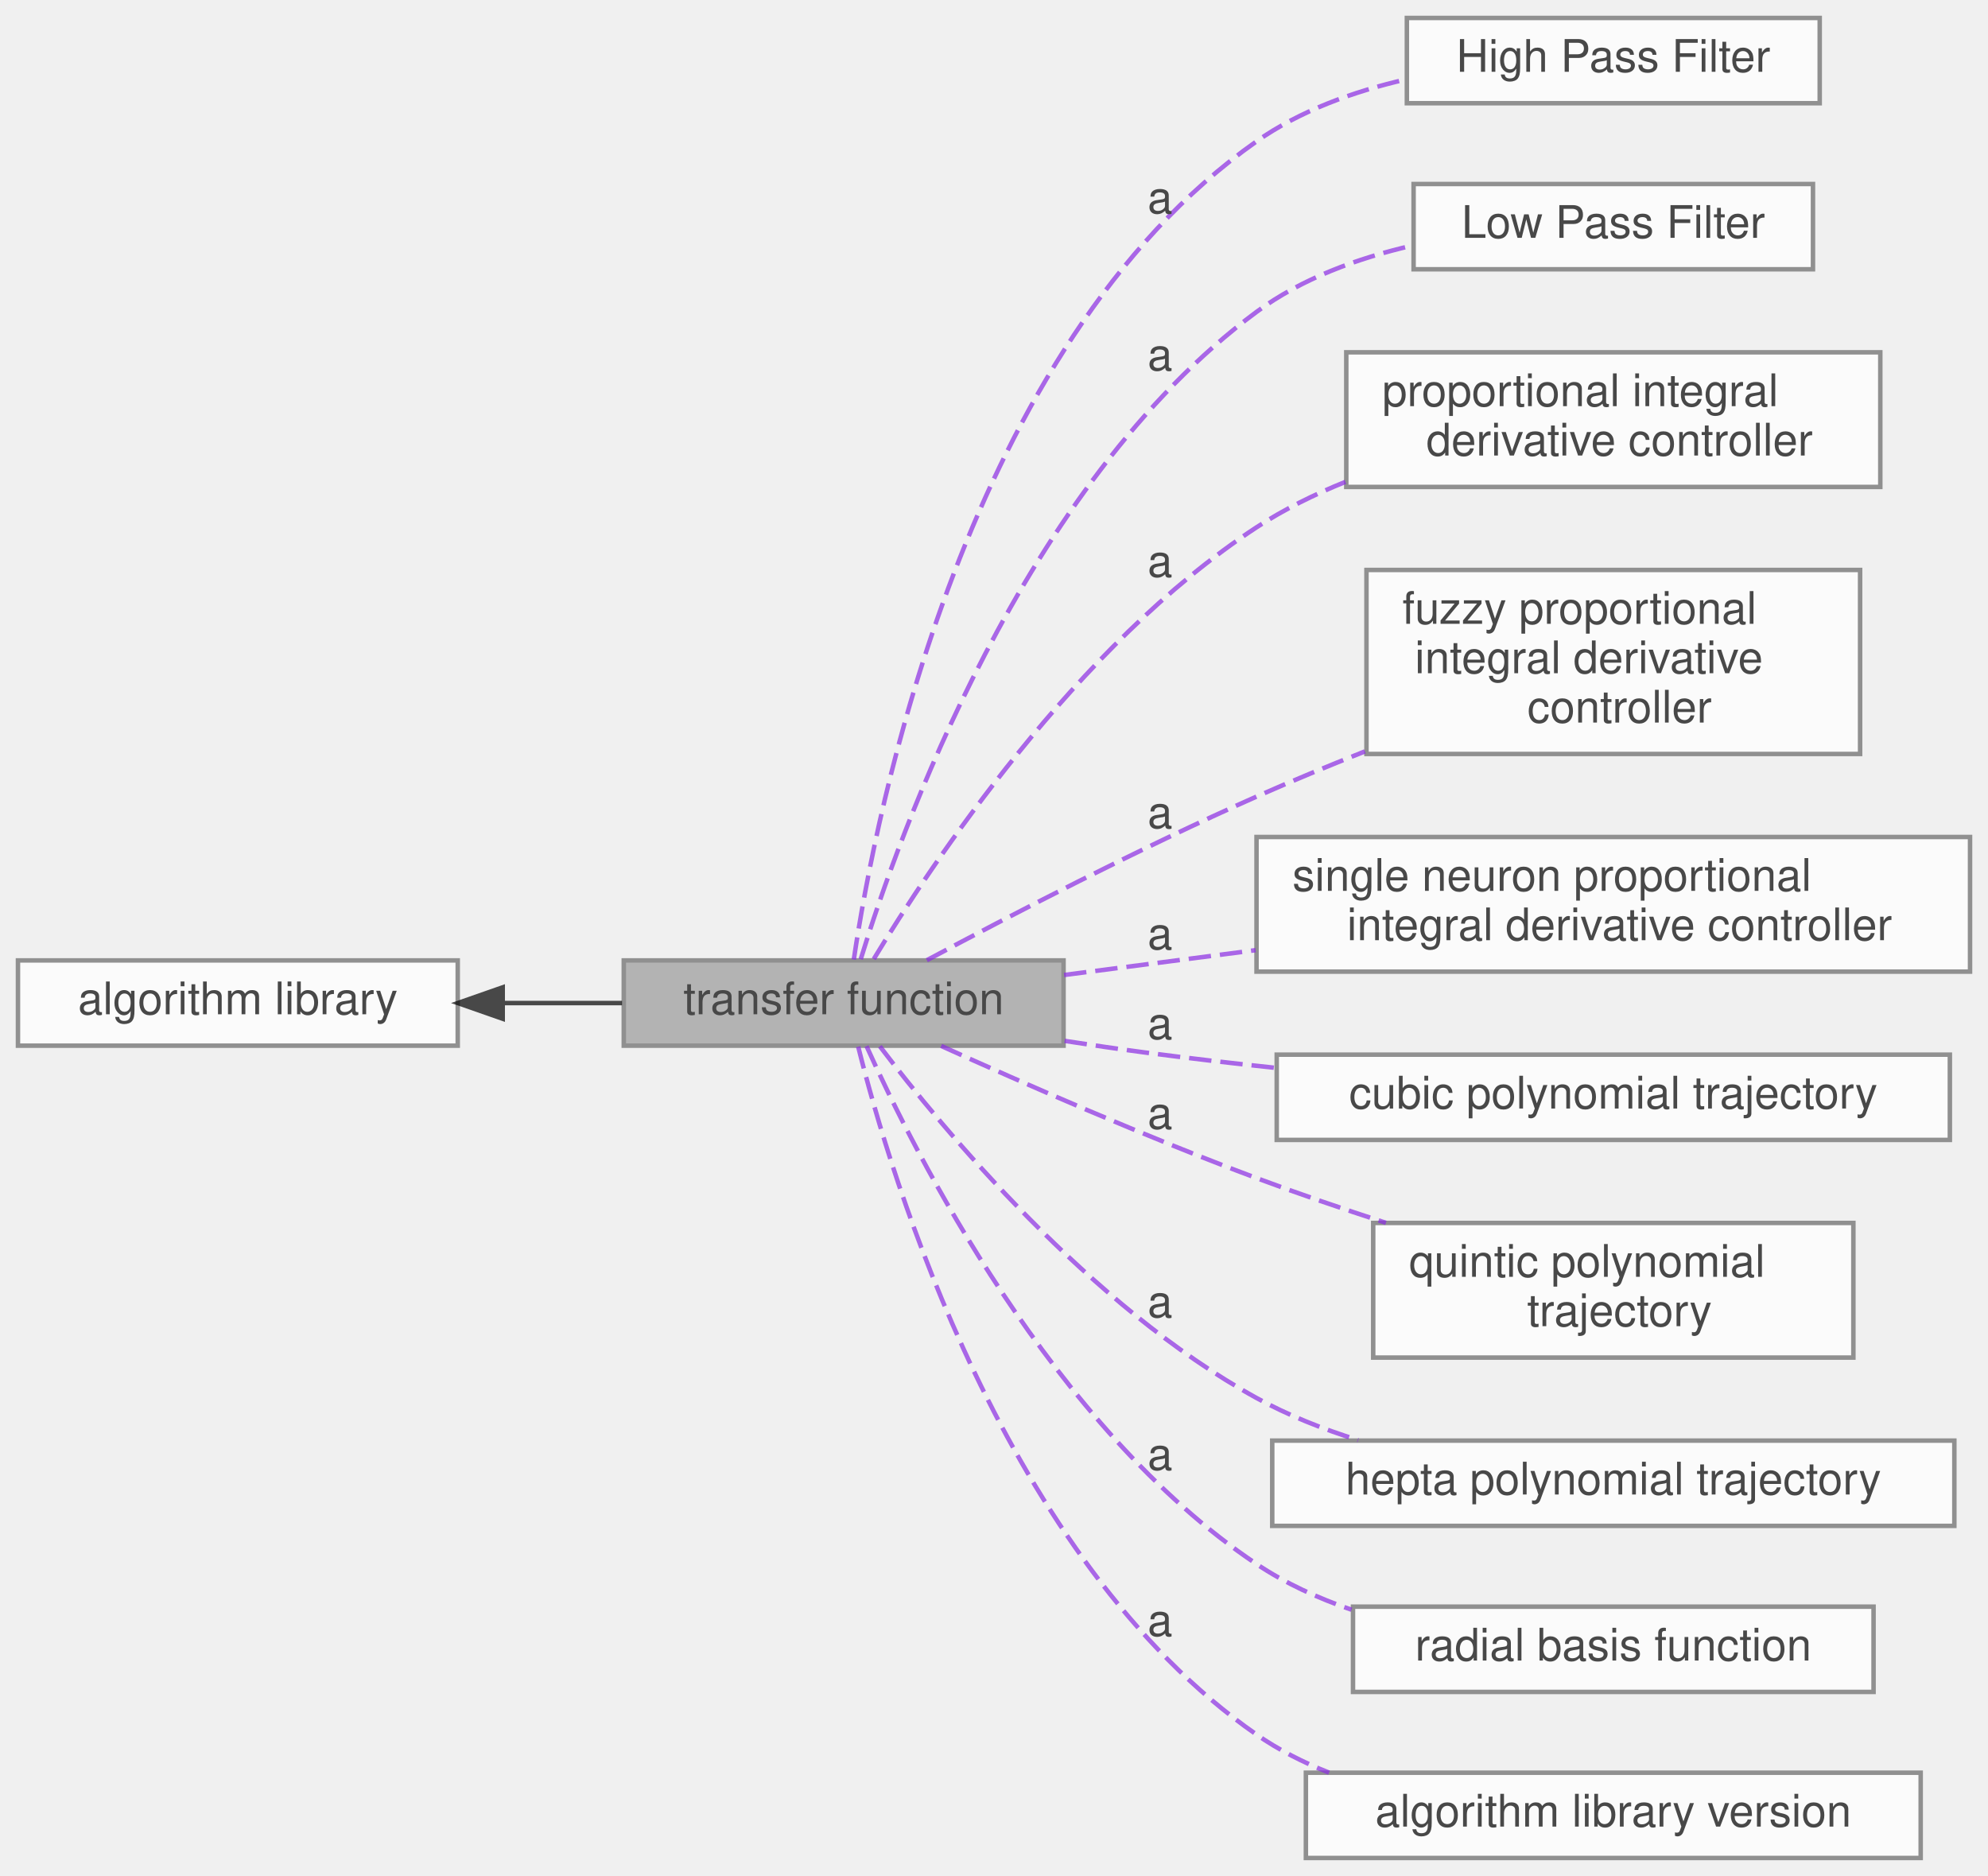
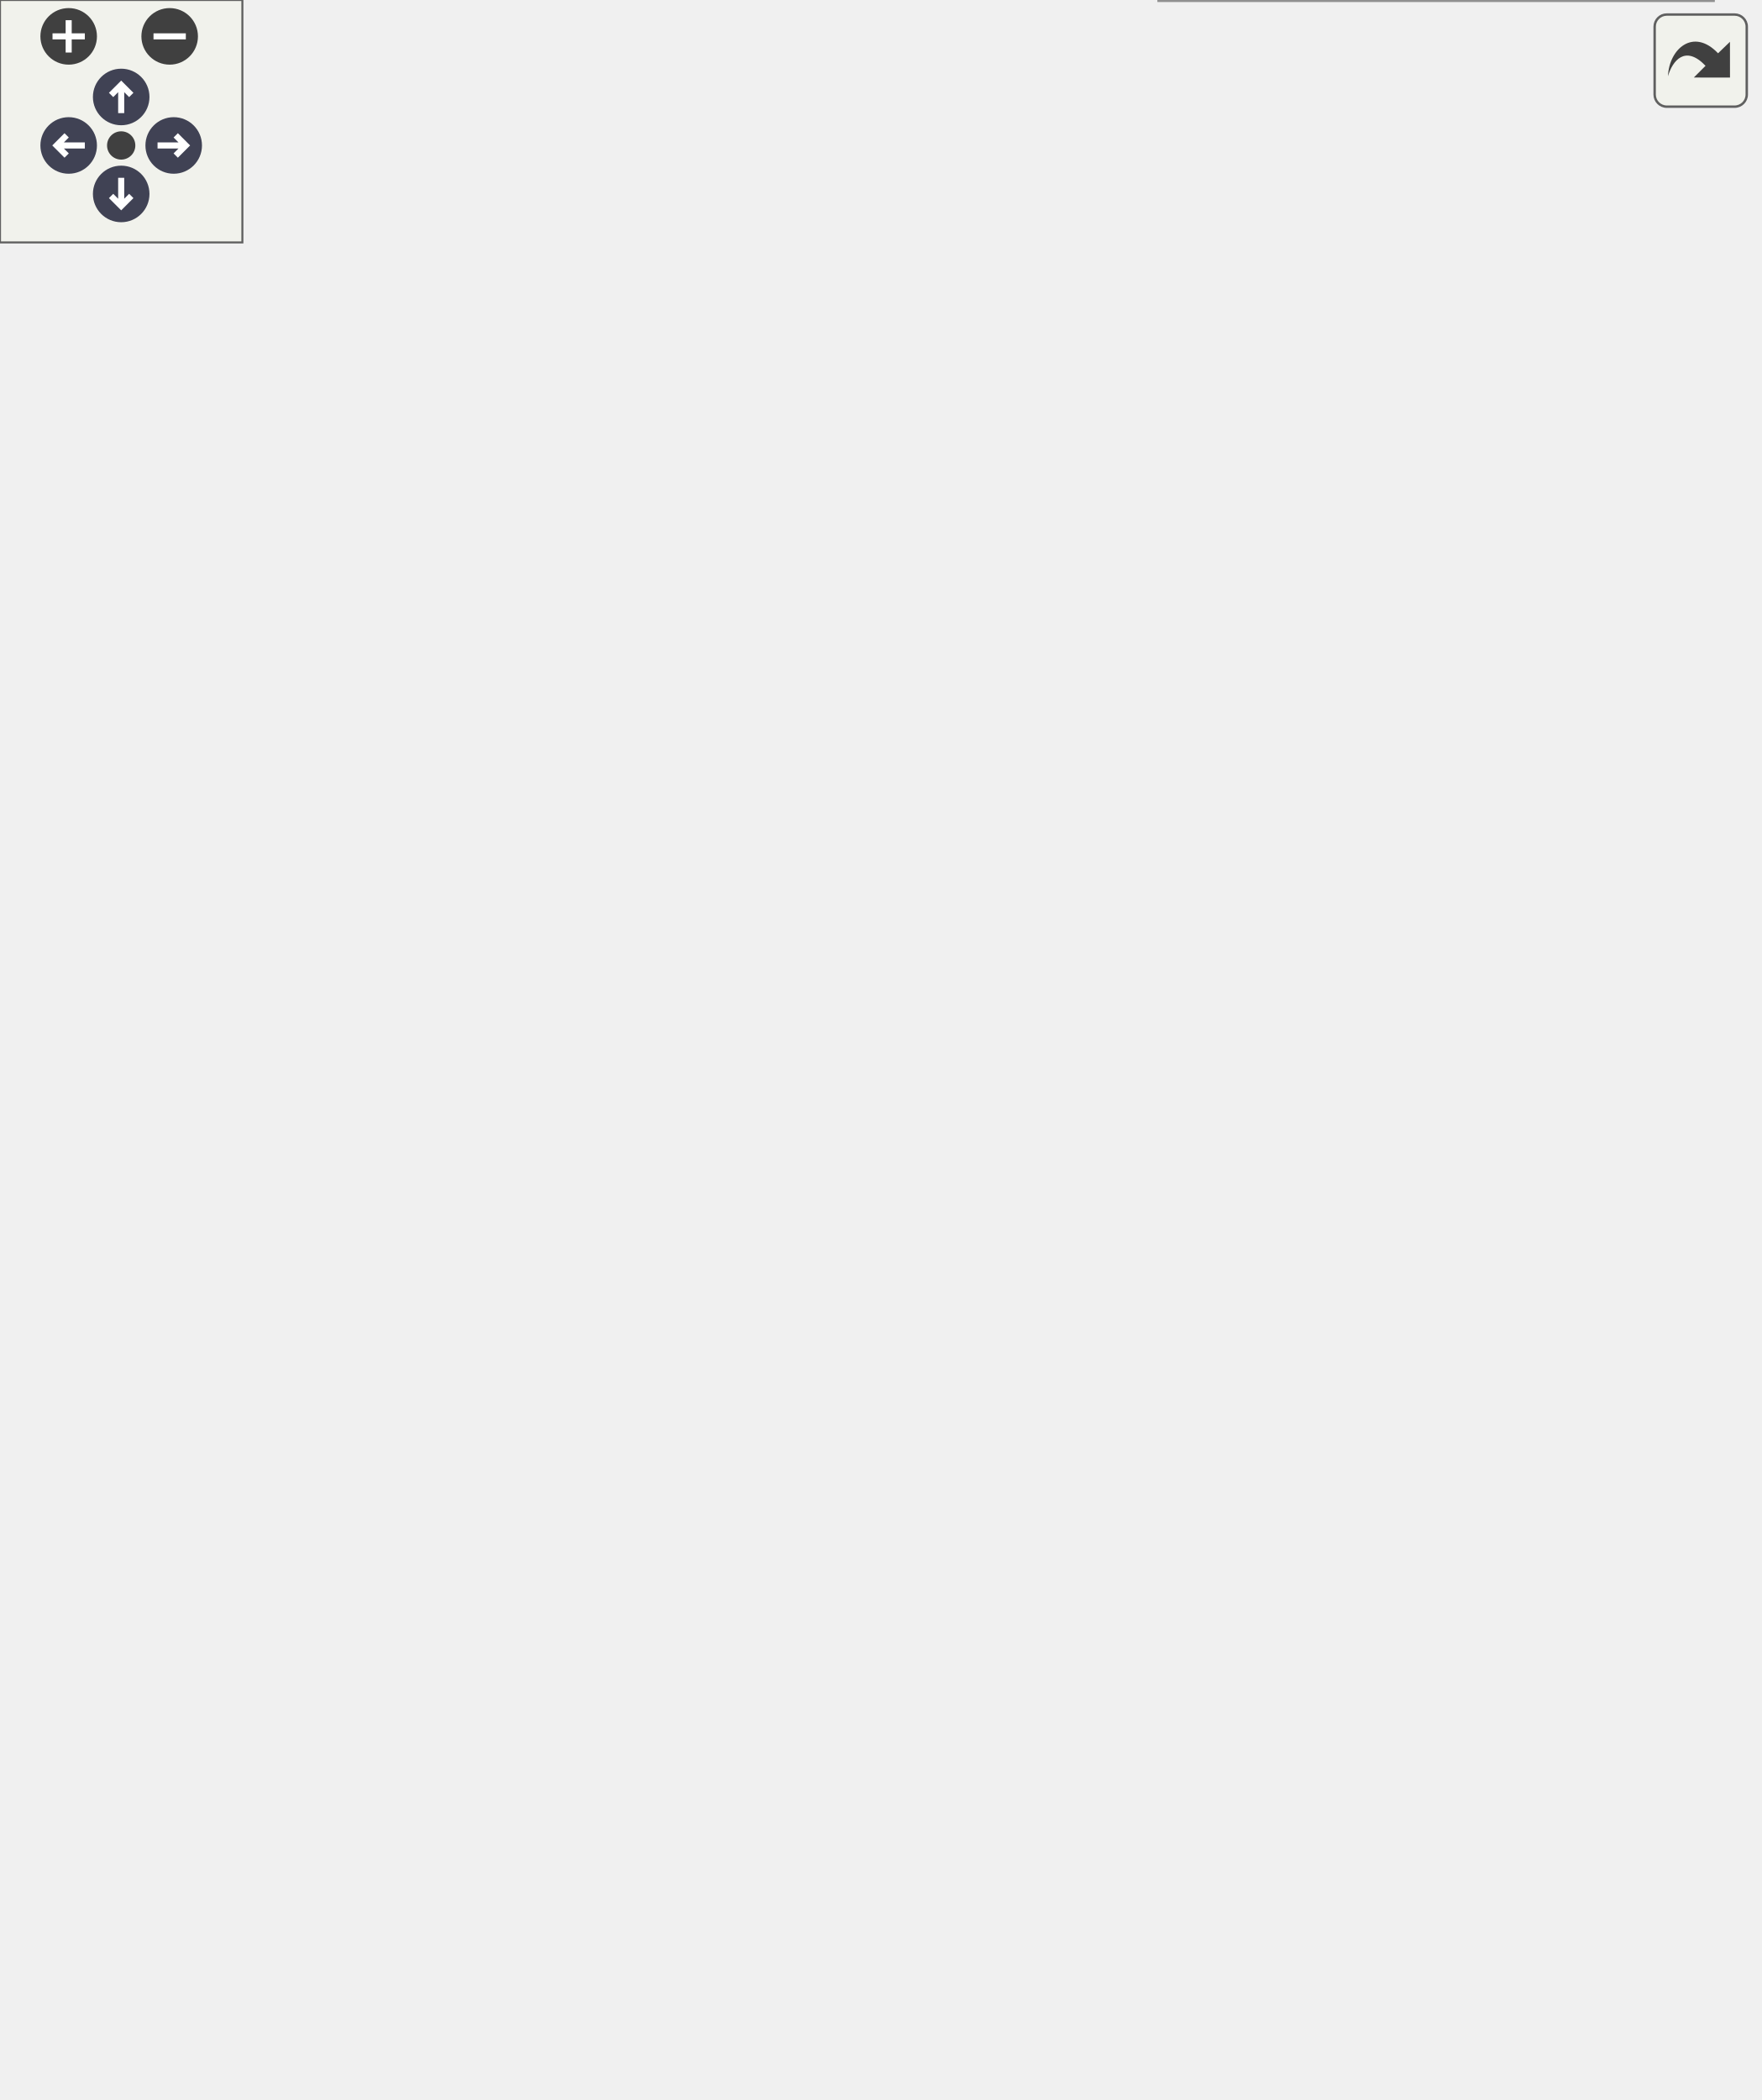
- <svg xmlns="http://www.w3.org/2000/svg" xmlns:xlink="http://www.w3.org/1999/xlink" width="443pt" height="418pt" viewBox="0.00 0.00 443.00 418.00">
-   <svg id="main" version="1.1" xml:space="preserve">
-     <style type="text/css">
+ <svg xmlns="http://www.w3.org/2000/svg" xmlns:xlink="http://www.w3.org/1999/xlink" id="main" version="1.1" xml:space="preserve">
+   <style type="text/css">
.node, .edge {opacity: 0.7;}
.node.selected, .edge.selected {opacity: 1;}
.edge:hover path { stroke: red; }
.edge:hover polygon { stroke: red; fill: red; }
</style>
-     <svg id="graph" class="graph">
-       <g id="graph0" class="graph" transform="scale(1 1) rotate(0) translate(4 414)">
-         <g id="Node000002" class="node">
-           <g id="a_Node000002">
-             <a xlink:href="../../df/d91/group__A.html" target="_top" xlink:title=" ">
-               <polygon fill="white" stroke="#666666" points="98,-200 0,-200 0,-181 98,-181 98,-200" />
-               <text text-anchor="middle" x="49" y="-188" font-family="Helvetica,sans-Serif" font-size="10.00">algorithm library</text>
-             </a>
-           </g>
-         </g>
-         <g id="Node000001" class="node">
-           <g id="a_Node000001">
-             <a xlink:title=" ">
-               <polygon fill="#999999" stroke="#666666" points="233,-200 135,-200 135,-181 233,-181 233,-200" />
-               <text text-anchor="middle" x="184" y="-188" font-family="Helvetica,sans-Serif" font-size="10.00">transfer function</text>
-             </a>
-           </g>
-         </g>
-         <g id="edge1" class="edge">
-           <path fill="none" stroke="black" d="M108.23,-190.5C117.03,-190.5 126.04,-190.5 134.61,-190.5" />
-           <polygon fill="black" stroke="black" points="108.02,-187 98.02,-190.5 108.02,-194 108.02,-187" />
-         </g>
-         <g id="Node000003" class="node">
-           <g id="a_Node000003">
-             <a xlink:href="../../dd/d71/group__A__HPF.html" target="_top" xlink:title=" ">
-               <polygon fill="white" stroke="#666666" points="401.5,-410 309.5,-410 309.5,-391 401.5,-391 401.5,-410" />
-               <text text-anchor="middle" x="355.5" y="-398" font-family="Helvetica,sans-Serif" font-size="10.00">High Pass Filter</text>
-             </a>
-           </g>
-         </g>
-         <g id="Node000004" class="node">
-           <g id="a_Node000004">
-             <a xlink:href="../../df/d27/group__A__LPF.html" target="_top" xlink:title=" ">
-               <polygon fill="white" stroke="#666666" points="400,-373 311,-373 311,-354 400,-354 400,-373" />
-               <text text-anchor="middle" x="355.5" y="-361" font-family="Helvetica,sans-Serif" font-size="10.00">Low Pass Filter</text>
-             </a>
-           </g>
-         </g>
-         <g id="Node000005" class="node">
-           <g id="a_Node000005">
-             <a xlink:href="../../d8/da8/group__A__PID.html" target="_top" xlink:title=" ">
-               <polygon fill="white" stroke="#666666" points="415,-335.5 296,-335.5 296,-305.5 415,-305.5 415,-335.5" />
-               <text text-anchor="start" x="304" y="-323.5" font-family="Helvetica,sans-Serif" font-size="10.00">proportional integral</text>
-               <text text-anchor="middle" x="355.5" y="-312.5" font-family="Helvetica,sans-Serif" font-size="10.00"> derivative controller</text>
-             </a>
-           </g>
-         </g>
-         <g id="Node000006" class="node">
-           <g id="a_Node000006">
-             <a xlink:href="../../dc/db1/group__A__PID__FUZZY.html" target="_top" xlink:title=" ">
-               <polygon fill="white" stroke="#666666" points="410.5,-287 300.5,-287 300.5,-246 410.5,-246 410.5,-287" />
-               <text text-anchor="start" x="308.5" y="-275" font-family="Helvetica,sans-Serif" font-size="10.00">fuzzy proportional</text>
-               <text text-anchor="start" x="308.5" y="-264" font-family="Helvetica,sans-Serif" font-size="10.00"> integral derivative</text>
-               <text text-anchor="middle" x="355.5" y="-253" font-family="Helvetica,sans-Serif" font-size="10.00"> controller</text>
-             </a>
-           </g>
-         </g>
-         <g id="Node000007" class="node">
-           <g id="a_Node000007">
-             <a xlink:href="../../db/d33/group__A__PID__NEURO.html" target="_top" xlink:title=" ">
-               <polygon fill="white" stroke="#666666" points="435,-227.5 276,-227.5 276,-197.5 435,-197.5 435,-227.5" />
-               <text text-anchor="start" x="284" y="-215.5" font-family="Helvetica,sans-Serif" font-size="10.00">single neuron proportional</text>
-               <text text-anchor="middle" x="355.5" y="-204.5" font-family="Helvetica,sans-Serif" font-size="10.00"> integral derivative controller</text>
-             </a>
-           </g>
-         </g>
-         <g id="Node000008" class="node">
-           <g id="a_Node000008">
-             <a xlink:href="../../d4/d5e/group__A__POLYTRAJ3.html" target="_top" xlink:title=" ">
-               <polygon fill="white" stroke="#666666" points="430.5,-179 280.5,-179 280.5,-160 430.5,-160 430.5,-179" />
-               <text text-anchor="middle" x="355.5" y="-167" font-family="Helvetica,sans-Serif" font-size="10.00">cubic polynomial trajectory</text>
-             </a>
-           </g>
-         </g>
-         <g id="Node000009" class="node">
-           <g id="a_Node000009">
-             <a xlink:href="../../d5/d8e/group__A__POLYTRAJ5.html" target="_top" xlink:title=" ">
-               <polygon fill="white" stroke="#666666" points="409,-141.5 302,-141.5 302,-111.5 409,-111.5 409,-141.5" />
-               <text text-anchor="start" x="310" y="-129.5" font-family="Helvetica,sans-Serif" font-size="10.00">quintic polynomial</text>
-               <text text-anchor="middle" x="355.5" y="-118.5" font-family="Helvetica,sans-Serif" font-size="10.00"> trajectory</text>
-             </a>
-           </g>
-         </g>
-         <g id="Node000010" class="node">
-           <g id="a_Node000010">
-             <a xlink:href="../../de/d6e/group__A__POLYTRAJ7.html" target="_top" xlink:title=" ">
-               <polygon fill="white" stroke="#666666" points="431.5,-93 279.5,-93 279.5,-74 431.5,-74 431.5,-93" />
-               <text text-anchor="middle" x="355.5" y="-81" font-family="Helvetica,sans-Serif" font-size="10.00">hepta polynomial trajectory</text>
-             </a>
-           </g>
-         </g>
-         <g id="Node000011" class="node">
-           <g id="a_Node000011">
-             <a xlink:href="../../dd/dd8/group__A__RBF.html" target="_top" xlink:title=" ">
-               <polygon fill="white" stroke="#666666" points="413.5,-56 297.5,-56 297.5,-37 413.5,-37 413.5,-56" />
-               <text text-anchor="middle" x="355.5" y="-44" font-family="Helvetica,sans-Serif" font-size="10.00">radial basis function</text>
-             </a>
-           </g>
-         </g>
-         <g id="edge2" class="edge">
-           <path fill="none" stroke="blueviolet" stroke-dasharray="5,2" d="M186.26,-200.19C191.04,-232.46 211.13,-336.87 276,-382.5 285.72,-389.34 297.64,-393.62 309.23,-396.29" />
-           <text text-anchor="middle" x="254.5" y="-366.5" font-family="Helvetica,sans-Serif" font-size="10.00">a</text>
-         </g>
-         <g id="edge3" class="edge">
-           <path fill="none" stroke="blueviolet" stroke-dasharray="5,2" d="M187.8,-200.26C196.19,-227.68 223.83,-305.88 276,-344.5 286.03,-351.93 298.57,-356.48 310.67,-359.27" />
-           <text text-anchor="middle" x="254.5" y="-331.5" font-family="Helvetica,sans-Serif" font-size="10.00">a</text>
-         </g>
-         <g id="edge4" class="edge">
-           <path fill="none" stroke="blueviolet" stroke-dasharray="5,2" d="M190.71,-200.31C203.35,-221.18 235.81,-270.22 276,-296.5 282.08,-300.48 288.86,-303.82 295.81,-306.63" />
-           <text text-anchor="middle" x="254.5" y="-285.5" font-family="Helvetica,sans-Serif" font-size="10.00">a</text>
-         </g>
-         <g id="edge5" class="edge">
-           <path fill="none" stroke="blueviolet" stroke-dasharray="5,2" d="M202.53,-200.04C220.66,-209.75 249.94,-224.97 276,-236.5 283.74,-239.92 292,-243.34 300.15,-246.57" />
-           <text text-anchor="middle" x="254.5" y="-229.5" font-family="Helvetica,sans-Serif" font-size="10.00">a</text>
-         </g>
-         <g id="edge6" class="edge">
-           <path fill="none" stroke="blueviolet" stroke-dasharray="5,2" d="M233.12,-196.75C246.43,-198.47 261.23,-200.39 275.8,-202.28" />
-           <text text-anchor="middle" x="254.5" y="-202.5" font-family="Helvetica,sans-Serif" font-size="10.00">a</text>
-         </g>
-         <g id="edge7" class="edge">
-           <path fill="none" stroke="blueviolet" stroke-dasharray="5,2" d="M233.24,-182.07C239.21,-181.14 245.24,-180.26 251,-179.5 260.49,-178.25 270.48,-177.09 280.37,-176.04" />
-           <text text-anchor="middle" x="254.5" y="-182.5" font-family="Helvetica,sans-Serif" font-size="10.00">a</text>
-         </g>
-         <g id="edge8" class="edge">
-           <path fill="none" stroke="blueviolet" stroke-dasharray="5,2" d="M205.73,-180.94C224.03,-172.66 251.52,-160.62 276,-151.5 285.25,-148.05 295.21,-144.65 304.84,-141.52" />
-           <text text-anchor="middle" x="254.5" y="-162.5" font-family="Helvetica,sans-Serif" font-size="10.00">a</text>
-         </g>
-         <g id="edge9" class="edge">
-           <path fill="none" stroke="blueviolet" stroke-dasharray="5,2" d="M192.07,-180.85C205.99,-162.58 238.84,-122.95 276,-102.5 283,-98.65 290.78,-95.57 298.64,-93.11" />
-           <text text-anchor="middle" x="254.5" y="-120.5" font-family="Helvetica,sans-Serif" font-size="10.00">a</text>
-         </g>
-         <g id="edge10" class="edge">
-           <path fill="none" stroke="blueviolet" stroke-dasharray="5,2" d="M189.1,-180.89C199.72,-157.24 230.48,-95.94 276,-65.5 282.41,-61.21 289.69,-57.89 297.17,-55.32" />
-           <text text-anchor="middle" x="254.5" y="-86.5" font-family="Helvetica,sans-Serif" font-size="10.00">a</text>
-         </g>
-         <g id="Node000012" class="node">
-           <g id="a_Node000012">
-             <a xlink:href="../../d2/d1b/group__A__VERSION.html" target="_top" xlink:title=" ">
-               <polygon fill="white" stroke="#666666" points="424,-19 287,-19 287,0 424,0 424,-19" />
-               <text text-anchor="middle" x="355.5" y="-7" font-family="Helvetica,sans-Serif" font-size="10.00">algorithm library version</text>
-             </a>
-           </g>
-         </g>
-         <g id="edge11" class="edge">
-           <path fill="none" stroke="blueviolet" stroke-dasharray="5,2" d="M187.24,-180.78C194.44,-151.95 219.84,-66.52 276,-27.5 280.94,-24.07 286.43,-21.28 292.16,-19.02" />
-           <text text-anchor="middle" x="254.5" y="-49.5" font-family="Helvetica,sans-Serif" font-size="10.00">a</text>
-         </g>
-       </g>
-     </svg>
+   <defs>
+     <circle id="rim" cx="0" cy="0" r="7" />
+     <circle id="rim2" cx="0" cy="0" r="3.5" />
+     <g id="zoomPlus">
+       <use xlink:href="#rim" fill="#404040">
+         <set attributeName="fill" to="#808080" begin="zoomplus.mouseover" end="zoomplus.mouseout" />
+       </use>
+       <path d="M-4,0h8M0,-4v8" fill="none" stroke="white" stroke-width="1.5" pointer-events="none" />
+     </g>
+     <g id="zoomMin">
+       <use xlink:href="#rim" fill="#404040">
+         <set attributeName="fill" to="#808080" begin="zoomminus.mouseover" end="zoomminus.mouseout" />
+       </use>
+       <path d="M-4,0h8" fill="none" stroke="white" stroke-width="1.5" pointer-events="none" />
+     </g>
+     <g id="arrowUp" transform="translate(30 24)">
+       <use xlink:href="#rim" />
+       <path pointer-events="none" fill="none" stroke="white" stroke-width="1.5" d="M0,-3.0v7 M-2.5,-0.5L0,-3.0L2.5,-0.5" />
+     </g>
+     <g id="arrowRight" transform="rotate(90) translate(36 -43)">
+       <use xlink:href="#rim" />
+       <path pointer-events="none" fill="none" stroke="white" stroke-width="1.5" d="M0,-3.0v7 M-2.5,-0.5L0,-3.0L2.5,-0.5" />
+     </g>
+     <g id="arrowDown" transform="rotate(180) translate(-30 -48)">
+       <use xlink:href="#rim" />
+       <path pointer-events="none" fill="none" stroke="white" stroke-width="1.5" d="M0,-3.0v7 M-2.5,-0.5L0,-3.0L2.5,-0.5" />
+     </g>
+     <g id="arrowLeft" transform="rotate(270) translate(-36 17)">
+       <use xlink:href="#rim" />
+       <path pointer-events="none" fill="none" stroke="white" stroke-width="1.5" d="M0,-3.0v7 M-2.5,-0.5L0,-3.0L2.5,-0.5" />
+     </g>
+     <g id="resetDef">
+       <use xlink:href="#rim2" fill="#404040">
+         <set attributeName="fill" to="#808080" begin="reset.mouseover" end="reset.mouseout" />
+       </use>
+     </g>
+   </defs>
+   <svg id="graph" class="graph">
+     <g id="viewport">
+       <g id="Node000002" class="node">
+         <g id="a_Node000002">
+           <a xlink:href="../../df/d91/group__A.html" target="_top" xlink:title=" ">
+             <polygon fill="white" stroke="#666666" points="98,-228 0,-228 0,-209 98,-209 98,-228" />
+             <text text-anchor="middle" x="49" y="-216" font-family="Helvetica,sans-Serif" font-size="10.00">algorithm library</text>
+           </a>
+         </g>
+       </g>
+       <g id="Node000001" class="node">
+         <g id="a_Node000001">
+           <a xlink:title=" ">
+             <polygon fill="#999999" stroke="#666666" points="233,-228 135,-228 135,-209 233,-209 233,-228" />
+             <text text-anchor="middle" x="184" y="-216" font-family="Helvetica,sans-Serif" font-size="10.00">transfer function</text>
+           </a>
+         </g>
+       </g>
+       <g id="edge1" class="edge">
+         <path fill="none" stroke="black" d="M108.23,-218.5C117.03,-218.5 126.04,-218.5 134.61,-218.5" />
+         <polygon fill="black" stroke="black" points="108.02,-215 98.02,-218.5 108.02,-222 108.02,-215" />
+       </g>
+       <g id="Node000003" class="node">
+         <g id="a_Node000003">
+           <a xlink:href="../../dd/d71/group__A__HPF.html" target="_top" xlink:title=" ">
+             <polygon fill="white" stroke="#666666" points="401.5,-459 309.5,-459 309.5,-440 401.5,-440 401.5,-459" />
+             <text text-anchor="middle" x="355.5" y="-447" font-family="Helvetica,sans-Serif" font-size="10.00">High Pass Filter</text>
+           </a>
+         </g>
+       </g>
+       <g id="Node000004" class="node">
+         <g id="a_Node000004">
+           <a xlink:href="../../df/d27/group__A__LPF.html" target="_top" xlink:title=" ">
+             <polygon fill="white" stroke="#666666" points="400,-422 311,-422 311,-403 400,-403 400,-422" />
+             <text text-anchor="middle" x="355.5" y="-410" font-family="Helvetica,sans-Serif" font-size="10.00">Low Pass Filter</text>
+           </a>
+         </g>
+       </g>
+       <g id="Node000005" class="node">
+         <g id="a_Node000005">
+           <a xlink:href="../../d8/da8/group__A__PID.html" target="_top" xlink:title=" ">
+             <polygon fill="white" stroke="#666666" points="415,-384.5 296,-384.5 296,-354.5 415,-354.5 415,-384.5" />
+             <text text-anchor="start" x="304" y="-372.5" font-family="Helvetica,sans-Serif" font-size="10.00">proportional integral</text>
+             <text text-anchor="middle" x="355.5" y="-361.5" font-family="Helvetica,sans-Serif" font-size="10.00"> derivative controller</text>
+           </a>
+         </g>
+       </g>
+       <g id="Node000006" class="node">
+         <g id="a_Node000006">
+           <a xlink:href="../../dc/db1/group__A__PID__FUZZY.html" target="_top" xlink:title=" ">
+             <polygon fill="white" stroke="#666666" points="410.5,-336 300.5,-336 300.5,-295 410.5,-295 410.5,-336" />
+             <text text-anchor="start" x="308.5" y="-324" font-family="Helvetica,sans-Serif" font-size="10.00">fuzzy proportional</text>
+             <text text-anchor="start" x="308.5" y="-313" font-family="Helvetica,sans-Serif" font-size="10.00"> integral derivative</text>
+             <text text-anchor="middle" x="355.5" y="-302" font-family="Helvetica,sans-Serif" font-size="10.00"> controller</text>
+           </a>
+         </g>
+       </g>
+       <g id="Node000007" class="node">
+         <g id="a_Node000007">
+           <a xlink:href="../../db/d33/group__A__PID__NEURO.html" target="_top" xlink:title=" ">
+             <polygon fill="white" stroke="#666666" points="435,-276.5 276,-276.5 276,-246.5 435,-246.5 435,-276.5" />
+             <text text-anchor="start" x="284" y="-264.5" font-family="Helvetica,sans-Serif" font-size="10.00">single neuron proportional</text>
+             <text text-anchor="middle" x="355.5" y="-253.5" font-family="Helvetica,sans-Serif" font-size="10.00"> integral derivative controller</text>
+           </a>
+         </g>
+       </g>
+       <g id="Node000008" class="node">
+         <g id="a_Node000008">
+           <a xlink:href="../../d4/d5e/group__A__POLYTRAJ3.html" target="_top" xlink:title=" ">
+             <polygon fill="white" stroke="#666666" points="430.5,-228 280.5,-228 280.5,-209 430.5,-209 430.5,-228" />
+             <text text-anchor="middle" x="355.5" y="-216" font-family="Helvetica,sans-Serif" font-size="10.00">cubic polynomial trajectory</text>
+           </a>
+         </g>
+       </g>
+       <g id="Node000009" class="node">
+         <g id="a_Node000009">
+           <a xlink:href="../../d5/d8e/group__A__POLYTRAJ5.html" target="_top" xlink:title=" ">
+             <polygon fill="white" stroke="#666666" points="409,-190.5 302,-190.5 302,-160.5 409,-160.5 409,-190.5" />
+             <text text-anchor="start" x="310" y="-178.5" font-family="Helvetica,sans-Serif" font-size="10.00">quintic polynomial</text>
+             <text text-anchor="middle" x="355.5" y="-167.5" font-family="Helvetica,sans-Serif" font-size="10.00"> trajectory</text>
+           </a>
+         </g>
+       </g>
+       <g id="Node000010" class="node">
+         <g id="a_Node000010">
+           <a xlink:href="../../de/d6e/group__A__POLYTRAJ7.html" target="_top" xlink:title=" ">
+             <polygon fill="white" stroke="#666666" points="431.5,-142 279.5,-142 279.5,-123 431.5,-123 431.5,-142" />
+             <text text-anchor="middle" x="355.5" y="-130" font-family="Helvetica,sans-Serif" font-size="10.00">hepta polynomial trajectory</text>
+           </a>
+         </g>
+       </g>
+       <g id="Node000011" class="node">
+         <g id="a_Node000011">
+           <a xlink:href="../../dd/dd8/group__A__RBF.html" target="_top" xlink:title=" ">
+             <polygon fill="white" stroke="#666666" points="413.5,-105 297.5,-105 297.5,-86 413.5,-86 413.5,-105" />
+             <text text-anchor="middle" x="355.5" y="-93" font-family="Helvetica,sans-Serif" font-size="10.00">radial basis function</text>
+           </a>
+         </g>
+       </g>
+       <g id="edge2" class="edge">
+         <path fill="none" stroke="blueviolet" stroke-dasharray="5,2" d="M185.78,-228.25C189.13,-262.8 205.47,-380.12 276,-431.5 285.72,-438.58 297.77,-442.94 309.48,-445.6" />
+         <text text-anchor="middle" x="254.5" y="-417.5" font-family="Helvetica,sans-Serif" font-size="10.00">a</text>
+       </g>
+       <g id="edge3" class="edge">
+         <path fill="none" stroke="blueviolet" stroke-dasharray="5,2" d="M187.08,-228.27C193.95,-258.1 218.84,-348.74 276,-393.5 285.94,-401.28 298.59,-405.94 310.82,-408.71" />
+         <text text-anchor="middle" x="254.5" y="-377.5" font-family="Helvetica,sans-Serif" font-size="10.00">a</text>
+       </g>
+       <g id="edge4" class="edge">
+         <path fill="none" stroke="blueviolet" stroke-dasharray="5,2" d="M189.18,-228.1C199.96,-251.74 231.06,-313.22 276,-345.5 282.02,-349.82 288.83,-353.38 295.87,-356.3" />
+         <text text-anchor="middle" x="254.5" y="-331.5" font-family="Helvetica,sans-Serif" font-size="10.00">a</text>
+       </g>
+       <g id="edge5" class="edge">
+         <path fill="none" stroke="blueviolet" stroke-dasharray="5,2" d="M195.83,-228C212.25,-242.03 244.83,-268.48 276,-285.5 283.68,-289.7 292.08,-293.57 300.43,-297.05" />
+         <text text-anchor="middle" x="254.5" y="-276.5" font-family="Helvetica,sans-Serif" font-size="10.00">a</text>
+       </g>
+       <g id="edge6" class="edge">
+         <path fill="none" stroke="blueviolet" stroke-dasharray="5,2" d="M222.62,-228.04C243.98,-233.46 271.19,-240.37 295.35,-246.49" />
+         <text text-anchor="middle" x="254.5" y="-238.5" font-family="Helvetica,sans-Serif" font-size="10.00">a</text>
+       </g>
+       <g id="edge7" class="edge">
+         <path fill="none" stroke="blueviolet" stroke-dasharray="5,2" d="M233.12,-218.5C247.8,-218.5 264.3,-218.5 280.29,-218.5" />
+         <text text-anchor="middle" x="254.5" y="-221.5" font-family="Helvetica,sans-Serif" font-size="10.00">a</text>
+       </g>
+       <g id="edge8" class="edge">
+         <path fill="none" stroke="blueviolet" stroke-dasharray="5,2" d="M222.62,-208.96C245.93,-203.04 276.21,-195.36 301.88,-188.85" />
+         <text text-anchor="middle" x="254.5" y="-203.5" font-family="Helvetica,sans-Serif" font-size="10.00">a</text>
+       </g>
+       <g id="edge9" class="edge">
+         <path fill="none" stroke="blueviolet" stroke-dasharray="5,2" d="M195.04,-208.96C210.94,-194.39 243.46,-166.66 276,-151.5 284.26,-147.65 293.39,-144.53 302.41,-142.02" />
+         <text text-anchor="middle" x="254.5" y="-167.5" font-family="Helvetica,sans-Serif" font-size="10.00">a</text>
+       </g>
+       <g id="edge10" class="edge">
+         <path fill="none" stroke="blueviolet" stroke-dasharray="5,2" d="M190.64,-208.69C203.15,-187.87 235.37,-139.12 276,-114.5 282.48,-110.58 289.71,-107.46 297.1,-104.99" />
+         <text text-anchor="middle" x="254.5" y="-134.5" font-family="Helvetica,sans-Serif" font-size="10.00">a</text>
+       </g>
+       <g id="Node000012" class="node">
+         <g id="a_Node000012">
+           <a xlink:href="../../db/d75/group__A__TRAPTRAJ.html" target="_top" xlink:title=" ">
+             <polygon fill="white" stroke="#666666" points="412,-67.5 299,-67.5 299,-37.5 412,-37.5 412,-67.5" />
+             <text text-anchor="start" x="307" y="-55.5" font-family="Helvetica,sans-Serif" font-size="10.00">trapezoidal velocity</text>
+             <text text-anchor="middle" x="355.5" y="-44.5" font-family="Helvetica,sans-Serif" font-size="10.00"> profile trajectory</text>
+           </a>
+         </g>
+       </g>
+       <g id="edge11" class="edge">
+         <path fill="none" stroke="blueviolet" stroke-dasharray="5,2" d="M188.37,-208.88C197.84,-183.28 227.25,-113 276,-77.5 282.82,-72.53 290.67,-68.53 298.71,-65.3" />
+         <text text-anchor="middle" x="254.5" y="-101.5" font-family="Helvetica,sans-Serif" font-size="10.00">a</text>
+       </g>
+       <g id="Node000013" class="node">
+         <g id="a_Node000013">
+           <a xlink:href="../../d2/d1b/group__A__VERSION.html" target="_top" xlink:title=" ">
+             <polygon fill="white" stroke="#666666" points="424,-19 287,-19 287,0 424,0 424,-19" />
+             <text text-anchor="middle" x="355.5" y="-7" font-family="Helvetica,sans-Serif" font-size="10.00">algorithm library version</text>
+           </a>
+         </g>
+       </g>
+       <g id="edge12" class="edge">
+         <path fill="none" stroke="blueviolet" stroke-dasharray="5,2" d="M186.62,-208.79C192.38,-177.34 214.96,-77.49 276,-28.5 280.81,-24.64 286.29,-21.54 292.06,-19.06" />
+         <text text-anchor="middle" x="254.5" y="-54.5" font-family="Helvetica,sans-Serif" font-size="10.00">a</text>
+       </g>
+     </g>
+   </svg>
+   <g id="navigator" transform="translate(0 0)" fill="#404254">
+     <rect fill="#f2f5e9" fill-opacity="0.5" stroke="#606060" stroke-width=".5" x="0" y="0" width="60" height="60" />
+     <use id="zoomplus" xlink:href="#zoomPlus" x="17" y="9" />
+     <use id="zoomminus" xlink:href="#zoomMin" x="42" y="9" />
+     <use id="reset" xlink:href="#resetDef" x="30" y="36" />
+     <use id="arrowup" xlink:href="#arrowUp" x="0" y="0" />
+     <use id="arrowright" xlink:href="#arrowRight" x="0" y="0" />
+     <use id="arrowdown" xlink:href="#arrowDown" x="0" y="0" />
+     <use id="arrowleft" xlink:href="#arrowLeft" x="0" y="0" />
+   </g>
+   <svg viewBox="0 0 15 15" width="100%" height="30px" preserveAspectRatio="xMaxYMin meet">
+     <g id="arrow_out" transform="scale(0.3 0.3)">
+       <a xlink:href="group__A__TF_org.svg" target="_base">
+         <rect id="button" ry="5" rx="5" y="6" x="6" height="38" width="38" fill="#f2f5e9" fill-opacity="0.5" stroke="#606060" stroke-width="1.0" />
+         <path id="arrow" d="M 11.5,31.437 C 11.94,20.098 22.043,11.323 32.159,21.979 L 37.069,17.246 C 37.069,17.246 37.088,32 37.088,32 L 22.16,31.978 C 22.16,31.978 26.998,27.14 26.998,27.14 C 18.529,18.264 13.292,25.23 11.5,31.437 z" style="fill:#404040;" />
+       </a>
+     </g>
  </svg>
  <style type="text/css">

[data-mouse-over-selected='false'] { opacity: 0.7; }
[data-mouse-over-selected='true']  { opacity: 1.0; }

</style>
</svg>
